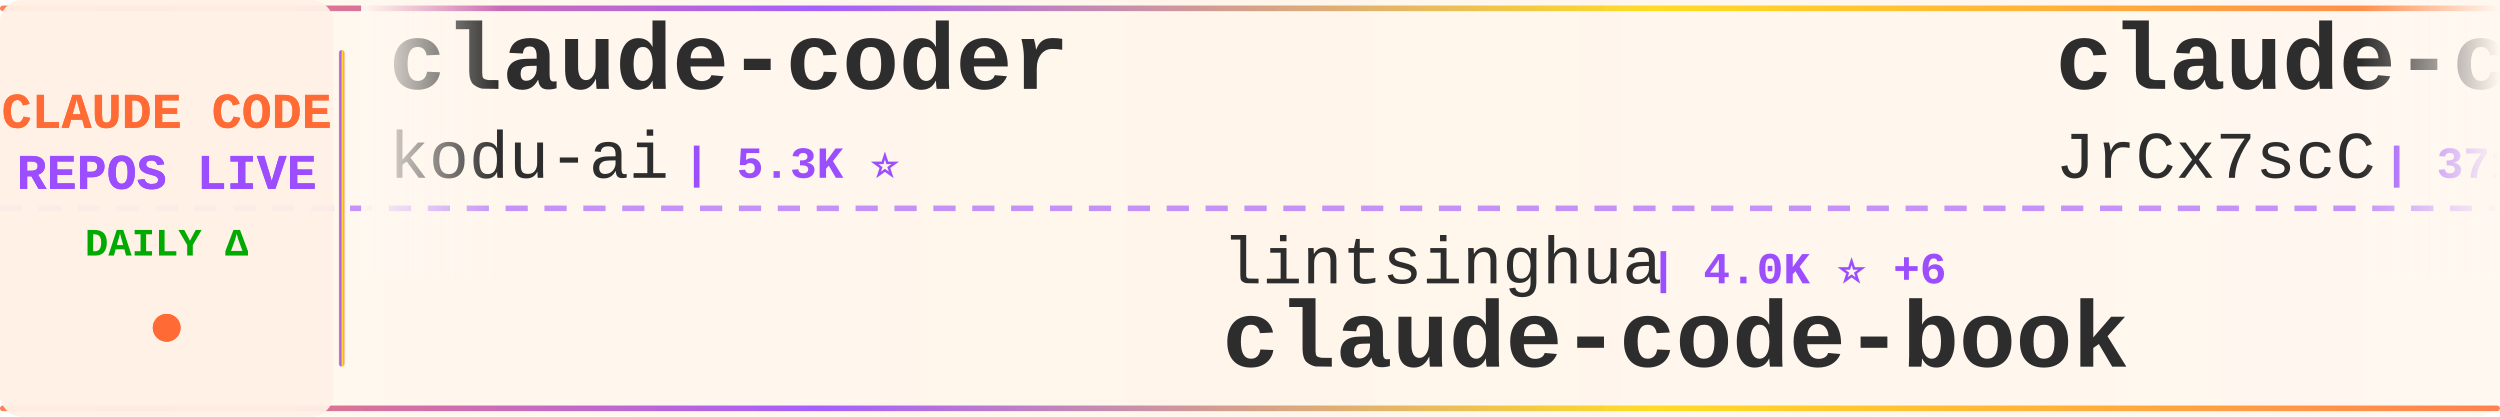
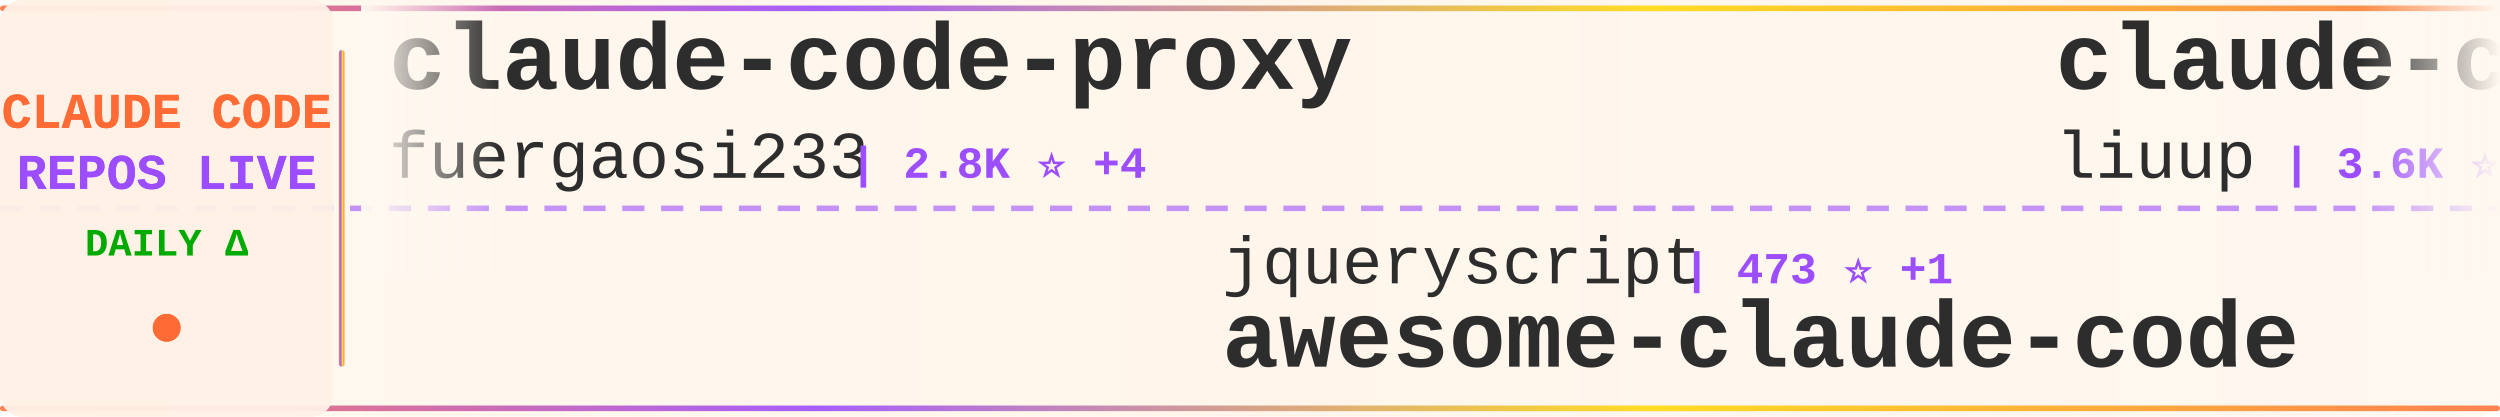
<svg xmlns="http://www.w3.org/2000/svg" width="900" height="150">
  <defs>
    <linearGradient id="tickerBg" x1="0%" y1="0%" x2="100%" y2="0%">
      <stop offset="0%" style="stop-color:#fff8f0;stop-opacity:0.98" />
      <stop offset="50%" style="stop-color:#fff5eb;stop-opacity:1" />
      <stop offset="100%" style="stop-color:#fff8f0;stop-opacity:0.98" />
    </linearGradient>
    <linearGradient id="borderGrad" x1="0%" y1="0%" x2="100%" y2="0%">
      <stop offset="0%" style="stop-color:#FF6B35;stop-opacity:0.85">
        <animate attributeName="stop-opacity" values="0.85;1;0.85" dur="2s" repeatCount="indefinite" />
      </stop>
      <stop offset="33%" style="stop-color:#9C4EFF;stop-opacity:0.9">
        <animate attributeName="stop-opacity" values="0.9;1;0.9" dur="2.2s" repeatCount="indefinite" />
      </stop>
      <stop offset="66%" style="stop-color:#FFD700;stop-opacity:0.85">
        <animate attributeName="stop-opacity" values="0.85;1;0.85" dur="1.8s" repeatCount="indefinite" />
      </stop>
      <stop offset="100%" style="stop-color:#FF6B35;stop-opacity:0.85">
        <animate attributeName="stop-opacity" values="0.85;1;0.85" dur="2s" repeatCount="indefinite" />
      </stop>
    </linearGradient>
    <filter id="textGlow">
      <feGaussianBlur stdDeviation="0.15" result="coloredBlur" />
      <feMerge>
        <feMergeNode in="coloredBlur" />
        <feMergeNode in="SourceGraphic" />
      </feMerge>
    </filter>
    <filter id="metricGlow">
      <feGaussianBlur stdDeviation="0.2" result="coloredBlur" />
      <feMerge>
        <feMergeNode in="coloredBlur" />
        <feMergeNode in="SourceGraphic" />
      </feMerge>
    </filter>
    <linearGradient id="leftFade" x1="0%" y1="0%" x2="100%" y2="0%">
      <stop offset="0%" style="stop-color:#fff8f0;stop-opacity:1" />
      <stop offset="100%" style="stop-color:#fff8f0;stop-opacity:0" />
    </linearGradient>
    <linearGradient id="rightFade" x1="0%" y1="0%" x2="100%" y2="0%">
      <stop offset="0%" style="stop-color:#fff8f0;stop-opacity:0" />
      <stop offset="100%" style="stop-color:#fff8f0;stop-opacity:1" />
    </linearGradient>
  </defs>
  <rect width="900" height="150" fill="url(#tickerBg)" rx="8" />
  <rect x="0" y="2" width="900" height="2" fill="url(#borderGrad)" rx="1" />
  <rect x="0" y="146" width="900" height="2" fill="url(#borderGrad)" rx="1" />
  <line x1="0" y1="75" x2="900" y2="75" stroke="#9C4EFF" stroke-width="2" stroke-dasharray="8 6" opacity="0.6" />
  <rect x="0" y="0" width="120" height="150" fill="#fff0e6" opacity="0.95" rx="8" />
  <text x="60" y="46" font-family="'Courier New', monospace" font-size="18" font-weight="bold" fill="#FF6B35" text-anchor="middle" filter="url(#textGlow)">
    CLAUDE CODE
  </text>
  <text x="60" y="68" font-family="'Courier New', monospace" font-size="18" font-weight="bold" fill="#9C4EFF" text-anchor="middle" filter="url(#textGlow)">
    REPOS LIVE
  </text>
  <text x="60" y="92" font-family="'Courier New', monospace" font-size="14" font-weight="bold" fill="#00aa00" text-anchor="middle">
    DAILY Δ
  </text>
  <circle cx="60" cy="118" r="5" fill="#FF6B35" filter="url(#metricGlow)">
    <animate attributeName="r" values="4;6;4" dur="1.5s" repeatCount="indefinite" />
    <animate attributeName="opacity" values="0.6;1;0.6" dur="1.5s" repeatCount="indefinite" />
  </circle>
  <rect x="122" y="18" width="2" height="114" fill="url(#borderGrad)" rx="1" />
  <clipPath id="tickerClip">
    <rect x="130" y="0" width="770" height="150" />
  </clipPath>
  <g clip-path="url(#tickerClip)">
    <g id="tickerItems">
      <animateTransform attributeName="transform" attributeType="XML" type="translate" from="0 0" to="-3000 0" dur="54s" repeatCount="indefinite" />
      <g transform="translate(0, 0)">
-         <text x="140" y="32" font-family="'Courier New', monospace" font-size="34" font-weight="bold" fill="#2d2d2d">claude-coder</text>
-         <text x="140" y="64" font-family="'Courier New', monospace" font-size="24" font-weight="normal" fill="#2d2d2d" opacity="1.0">kodu-ai</text>
-         <text x="246" y="64" font-family="'Courier New', monospace" font-size="16" font-weight="bold" fill="#9C4EFF"> | 5.3K ⭐</text>
+         <text x="140" y="32" font-family="'Courier New', monospace" font-size="34" font-weight="bold" fill="#2d2d2d">claude-code-proxy</text>
+         <text x="140" y="64" font-family="'Courier New', monospace" font-size="24" font-weight="normal" fill="#2d2d2d" opacity="1.0">fuergaosi233</text>
+         <text x="306" y="64" font-family="'Courier New', monospace" font-size="16" font-weight="bold" fill="#9C4EFF"> | 2.8K ⭐ +4</text>
      </g>
      <g transform="translate(300, 0)">
-         <text x="140" y="102" font-family="'Courier New', monospace" font-size="24" font-weight="normal" fill="#2d2d2d" opacity="1.0">lintsinghua</text>
-         <text x="294" y="102" font-family="'Courier New', monospace" font-size="16" font-weight="bold" fill="#9C4EFF"> | 4.0K ⭐ +6</text>
-         <text x="140" y="132" font-family="'Courier New', monospace" font-size="34" font-weight="bold" fill="#2d2d2d">claude-code-book</text>
+         <text x="140" y="102" font-family="'Courier New', monospace" font-size="24" font-weight="normal" fill="#2d2d2d" opacity="1.0">jqueryscript</text>
+         <text x="306" y="102" font-family="'Courier New', monospace" font-size="16" font-weight="bold" fill="#9C4EFF"> | 473 ⭐ +1</text>
+         <text x="140" y="132" font-family="'Courier New', monospace" font-size="34" font-weight="bold" fill="#2d2d2d">awesome-claude-code</text>
      </g>
      <g transform="translate(600, 0)">
-         <text x="140" y="32" font-family="'Courier New', monospace" font-size="34" font-weight="bold" fill="#2d2d2d">claude-code-source</text>
-         <text x="140" y="64" font-family="'Courier New', monospace" font-size="24" font-weight="normal" fill="#2d2d2d" opacity="1.0">JrCx7scC</text>
-         <text x="258" y="64" font-family="'Courier New', monospace" font-size="16" font-weight="bold" fill="#9C4EFF"> | 371 ⭐</text>
+         <text x="140" y="32" font-family="'Courier New', monospace" font-size="34" font-weight="bold" fill="#2d2d2d">claude-code-analysis</text>
+         <text x="140" y="64" font-family="'Courier New', monospace" font-size="24" font-weight="normal" fill="#2d2d2d" opacity="1.0">liuup</text>
+         <text x="222" y="64" font-family="'Courier New', monospace" font-size="16" font-weight="bold" fill="#9C4EFF"> | 3.6K ⭐ +16</text>
      </g>
      <g transform="translate(900, 0)">
-         <text x="140" y="102" font-family="'Courier New', monospace" font-size="24" font-weight="normal" fill="#2d2d2d" opacity="1.0">disler</text>
-         <text x="234" y="102" font-family="'Courier New', monospace" font-size="16" font-weight="bold" fill="#9C4EFF"> | 1.5K ⭐ +12</text>
-         <text x="140" y="132" font-family="'Courier New', monospace" font-size="34" font-weight="bold" fill="#2d2d2d">pi-vs-claude-code</text>
+         <text x="140" y="102" font-family="'Courier New', monospace" font-size="24" font-weight="normal" fill="#2d2d2d" opacity="1.0">affaan-m</text>
+         <text x="258" y="102" font-family="'Courier New', monospace" font-size="16" font-weight="bold" fill="#9C4EFF"> | 231.9K ⭐ +366</text>
+         <text x="140" y="132" font-family="'Courier New', monospace" font-size="34" font-weight="bold" fill="#2d2d2d">ECC</text>
      </g>
      <g transform="translate(1200, 0)">
-         <text x="140" y="32" font-family="'Courier New', monospace" font-size="34" font-weight="bold" fill="#2d2d2d">claude-code-harness</text>
-         <text x="140" y="64" font-family="'Courier New', monospace" font-size="24" font-weight="normal" fill="#2d2d2d" opacity="1.0">Chachamaru127</text>
-         <text x="318" y="64" font-family="'Courier New', monospace" font-size="16" font-weight="bold" fill="#9C4EFF"> | 3.0K ⭐ +5</text>
+         <text x="140" y="32" font-family="'Courier New', monospace" font-size="34" font-weight="bold" fill="#2d2d2d">claude-code-settings</text>
+         <text x="140" y="64" font-family="'Courier New', monospace" font-size="24" font-weight="normal" fill="#2d2d2d" opacity="1.0">feiskyer</text>
+         <text x="258" y="64" font-family="'Courier New', monospace" font-size="16" font-weight="bold" fill="#9C4EFF"> | 1.6K ⭐ +4</text>
      </g>
      <g transform="translate(1500, 0)">
-         <text x="140" y="102" font-family="'Courier New', monospace" font-size="24" font-weight="normal" fill="#2d2d2d" opacity="1.0">pengchengneo</text>
-         <text x="306" y="102" font-family="'Courier New', monospace" font-size="16" font-weight="bold" fill="#9C4EFF"> | 1.7K ⭐ +4</text>
-         <text x="140" y="132" font-family="'Courier New', monospace" font-size="34" font-weight="bold" fill="#2d2d2d">Claude-Code</text>
+         <text x="140" y="102" font-family="'Courier New', monospace" font-size="24" font-weight="normal" fill="#2d2d2d" opacity="1.0">xu-xiang</text>
+         <text x="258" y="102" font-family="'Courier New', monospace" font-size="16" font-weight="bold" fill="#9C4EFF"> | 1.7K ⭐ +10</text>
+         <text x="140" y="132" font-family="'Courier New', monospace" font-size="34" font-weight="bold" fill="#2d2d2d">everything-claude-code-z...</text>
      </g>
      <g transform="translate(1800, 0)">
-         <text x="140" y="32" font-family="'Courier New', monospace" font-size="34" font-weight="bold" fill="#2d2d2d">claude-code-video-toolki...</text>
-         <text x="140" y="64" font-family="'Courier New', monospace" font-size="24" font-weight="normal" fill="#2d2d2d" opacity="1.0">digitalsamba</text>
-         <text x="306" y="64" font-family="'Courier New', monospace" font-size="16" font-weight="bold" fill="#9C4EFF"> | 1.8K ⭐ +3</text>
+         <text x="140" y="32" font-family="'Courier New', monospace" font-size="34" font-weight="bold" fill="#2d2d2d">Claude-code</text>
+         <text x="140" y="64" font-family="'Courier New', monospace" font-size="24" font-weight="normal" fill="#2d2d2d" opacity="1.0">fazxes</text>
+         <text x="234" y="64" font-family="'Courier New', monospace" font-size="16" font-weight="bold" fill="#9C4EFF"> | 225 ⭐</text>
      </g>
      <g transform="translate(2100, 0)">
-         <text x="140" y="102" font-family="'Courier New', monospace" font-size="24" font-weight="normal" fill="#2d2d2d" opacity="1.0">centminmod</text>
-         <text x="282" y="102" font-family="'Courier New', monospace" font-size="16" font-weight="bold" fill="#9C4EFF"> | 2.5K ⭐ +4</text>
-         <text x="140" y="132" font-family="'Courier New', monospace" font-size="34" font-weight="bold" fill="#2d2d2d">my-claude-code-setup</text>
+         <text x="140" y="102" font-family="'Courier New', monospace" font-size="24" font-weight="normal" fill="#2d2d2d" opacity="1.0">nicedreamzapp</text>
+         <text x="318" y="102" font-family="'Courier New', monospace" font-size="16" font-weight="bold" fill="#9C4EFF"> | 3.0K ⭐ +2</text>
+         <text x="140" y="132" font-family="'Courier New', monospace" font-size="34" font-weight="bold" fill="#2d2d2d">claude-code-local</text>
      </g>
      <g transform="translate(2400, 0)">
-         <text x="140" y="32" font-family="'Courier New', monospace" font-size="34" font-weight="bold" fill="#2d2d2d">Claude-code</text>
-         <text x="140" y="64" font-family="'Courier New', monospace" font-size="24" font-weight="normal" fill="#2d2d2d" opacity="1.0">zstmfhy</text>
-         <text x="246" y="64" font-family="'Courier New', monospace" font-size="16" font-weight="bold" fill="#9C4EFF"> | 190 ⭐</text>
+         <text x="140" y="32" font-family="'Courier New', monospace" font-size="34" font-weight="bold" fill="#2d2d2d">claude-code-book</text>
+         <text x="140" y="64" font-family="'Courier New', monospace" font-size="24" font-weight="normal" fill="#2d2d2d" opacity="1.0">lintsinghua</text>
+         <text x="294" y="64" font-family="'Courier New', monospace" font-size="16" font-weight="bold" fill="#9C4EFF"> | 4.0K ⭐ +6</text>
      </g>
      <g transform="translate(2700, 0)">
-         <text x="140" y="102" font-family="'Courier New', monospace" font-size="24" font-weight="normal" fill="#2d2d2d" opacity="1.0">1rgs</text>
-         <text x="210" y="102" font-family="'Courier New', monospace" font-size="16" font-weight="bold" fill="#9C4EFF"> | 3.7K ⭐ +2</text>
-         <text x="140" y="132" font-family="'Courier New', monospace" font-size="34" font-weight="bold" fill="#2d2d2d">claude-code-proxy</text>
+         <text x="140" y="102" font-family="'Courier New', monospace" font-size="24" font-weight="normal" fill="#2d2d2d" opacity="1.0">hangsman</text>
+         <text x="258" y="102" font-family="'Courier New', monospace" font-size="16" font-weight="bold" fill="#9C4EFF"> | 787 ⭐</text>
+         <text x="140" y="132" font-family="'Courier New', monospace" font-size="34" font-weight="bold" fill="#2d2d2d">claude-code-source</text>
      </g>
      <g transform="translate(3000, 0)">
-         <text x="140" y="32" font-family="'Courier New', monospace" font-size="34" font-weight="bold" fill="#2d2d2d">claude-coder</text>
-         <text x="140" y="64" font-family="'Courier New', monospace" font-size="24" font-weight="normal" fill="#2d2d2d" opacity="1.0">kodu-ai</text>
-         <text x="246" y="64" font-family="'Courier New', monospace" font-size="16" font-weight="bold" fill="#9C4EFF"> | 5.3K ⭐</text>
+         <text x="140" y="32" font-family="'Courier New', monospace" font-size="34" font-weight="bold" fill="#2d2d2d">claude-code-proxy</text>
+         <text x="140" y="64" font-family="'Courier New', monospace" font-size="24" font-weight="normal" fill="#2d2d2d" opacity="1.0">fuergaosi233</text>
+         <text x="306" y="64" font-family="'Courier New', monospace" font-size="16" font-weight="bold" fill="#9C4EFF"> | 2.8K ⭐ +4</text>
      </g>
      <g transform="translate(3300, 0)">
-         <text x="140" y="102" font-family="'Courier New', monospace" font-size="24" font-weight="normal" fill="#2d2d2d" opacity="1.0">lintsinghua</text>
-         <text x="294" y="102" font-family="'Courier New', monospace" font-size="16" font-weight="bold" fill="#9C4EFF"> | 4.0K ⭐ +6</text>
-         <text x="140" y="132" font-family="'Courier New', monospace" font-size="34" font-weight="bold" fill="#2d2d2d">claude-code-book</text>
+         <text x="140" y="102" font-family="'Courier New', monospace" font-size="24" font-weight="normal" fill="#2d2d2d" opacity="1.0">jqueryscript</text>
+         <text x="306" y="102" font-family="'Courier New', monospace" font-size="16" font-weight="bold" fill="#9C4EFF"> | 473 ⭐ +1</text>
+         <text x="140" y="132" font-family="'Courier New', monospace" font-size="34" font-weight="bold" fill="#2d2d2d">awesome-claude-code</text>
      </g>
      <g transform="translate(3600, 0)">
-         <text x="140" y="32" font-family="'Courier New', monospace" font-size="34" font-weight="bold" fill="#2d2d2d">claude-code-source</text>
-         <text x="140" y="64" font-family="'Courier New', monospace" font-size="24" font-weight="normal" fill="#2d2d2d" opacity="1.0">JrCx7scC</text>
-         <text x="258" y="64" font-family="'Courier New', monospace" font-size="16" font-weight="bold" fill="#9C4EFF"> | 371 ⭐</text>
+         <text x="140" y="32" font-family="'Courier New', monospace" font-size="34" font-weight="bold" fill="#2d2d2d">claude-code-analysis</text>
+         <text x="140" y="64" font-family="'Courier New', monospace" font-size="24" font-weight="normal" fill="#2d2d2d" opacity="1.0">liuup</text>
+         <text x="222" y="64" font-family="'Courier New', monospace" font-size="16" font-weight="bold" fill="#9C4EFF"> | 3.6K ⭐ +16</text>
      </g>
      <g transform="translate(3900, 0)">
-         <text x="140" y="102" font-family="'Courier New', monospace" font-size="24" font-weight="normal" fill="#2d2d2d" opacity="1.0">disler</text>
-         <text x="234" y="102" font-family="'Courier New', monospace" font-size="16" font-weight="bold" fill="#9C4EFF"> | 1.5K ⭐ +12</text>
-         <text x="140" y="132" font-family="'Courier New', monospace" font-size="34" font-weight="bold" fill="#2d2d2d">pi-vs-claude-code</text>
+         <text x="140" y="102" font-family="'Courier New', monospace" font-size="24" font-weight="normal" fill="#2d2d2d" opacity="1.0">affaan-m</text>
+         <text x="258" y="102" font-family="'Courier New', monospace" font-size="16" font-weight="bold" fill="#9C4EFF"> | 231.9K ⭐ +366</text>
+         <text x="140" y="132" font-family="'Courier New', monospace" font-size="34" font-weight="bold" fill="#2d2d2d">ECC</text>
      </g>
    </g>
  </g>
  <rect x="130" y="0" width="50" height="100" fill="url(#leftFade)" />
  <rect x="850" y="0" width="50" height="100" fill="url(#rightFade)" />
</svg>
